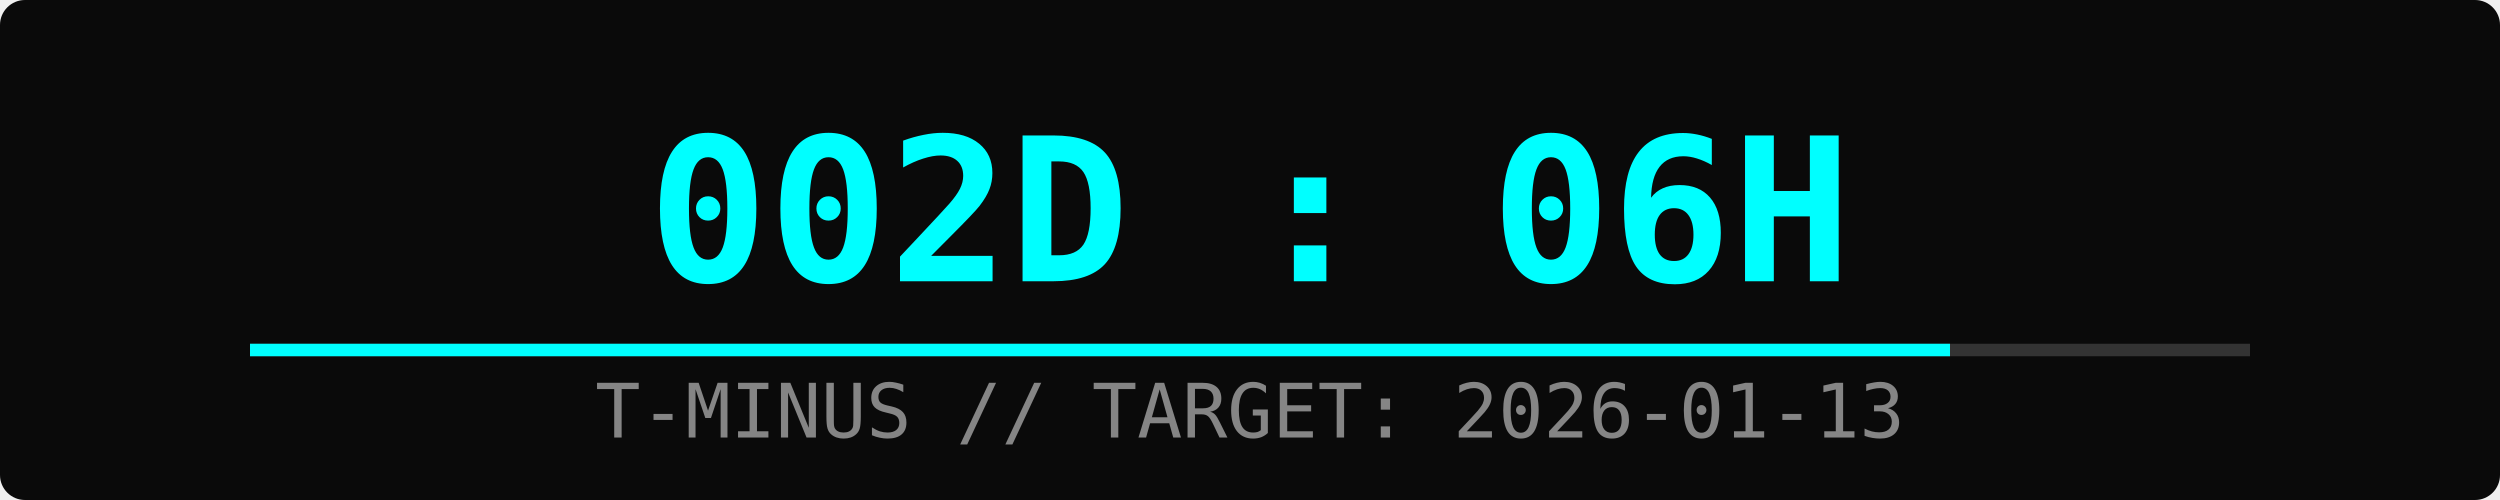
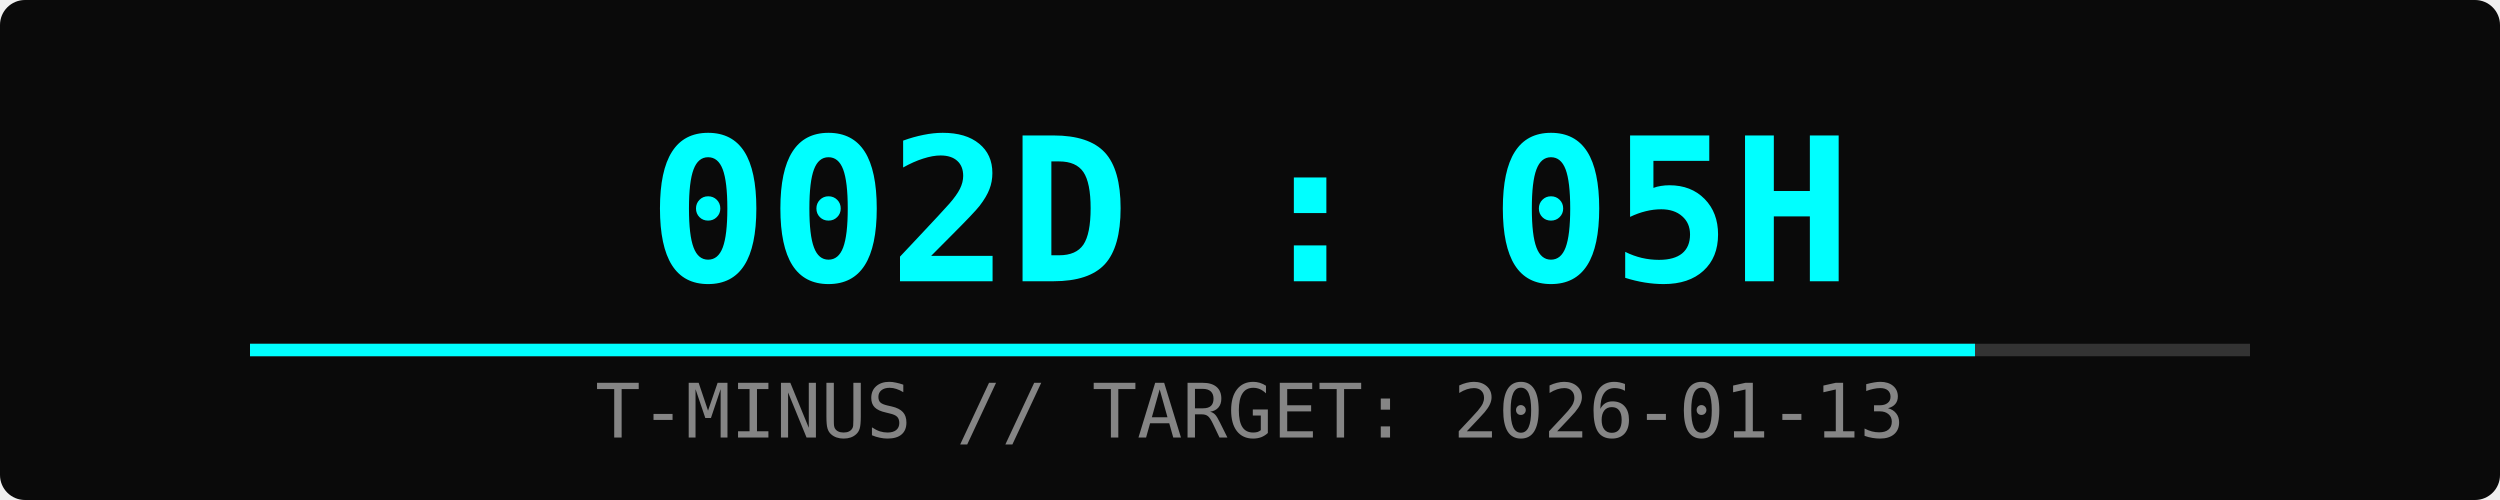
<svg xmlns="http://www.w3.org/2000/svg" width="400" height="80">
  <rect width="100%" height="100%" fill="#0a0a0a" rx="4" />
-   <text x="50%" y="45" font-family="monospace" font-size="32" fill="#00ffff" text-anchor="middle" font-weight="bold">002D : 06H</text>
+   <text x="50%" y="45" font-family="monospace" font-size="32" fill="#00ffff" text-anchor="middle" font-weight="bold">002D : 05H</text>
  <text x="50%" y="70" font-family="monospace" font-size="12" fill="#ffffff" text-anchor="middle" opacity="0.5">T-MINUS // TARGET: 2026-01-13</text>
  <rect x="10%" y="55" width="80%" height="2" fill="#333" />
-   <rect x="10%" y="55" width="68%" height="2" fill="#00ffff">
-     <animate attributeName="width" from="0%" to="68%" dur="2s" fill="freeze" />
+   <rect x="10%" y="55" width="69%" height="2" fill="#00ffff">
+     <animate attributeName="width" from="0%" to="69%" dur="2s" fill="freeze" />
  </rect>
</svg>
